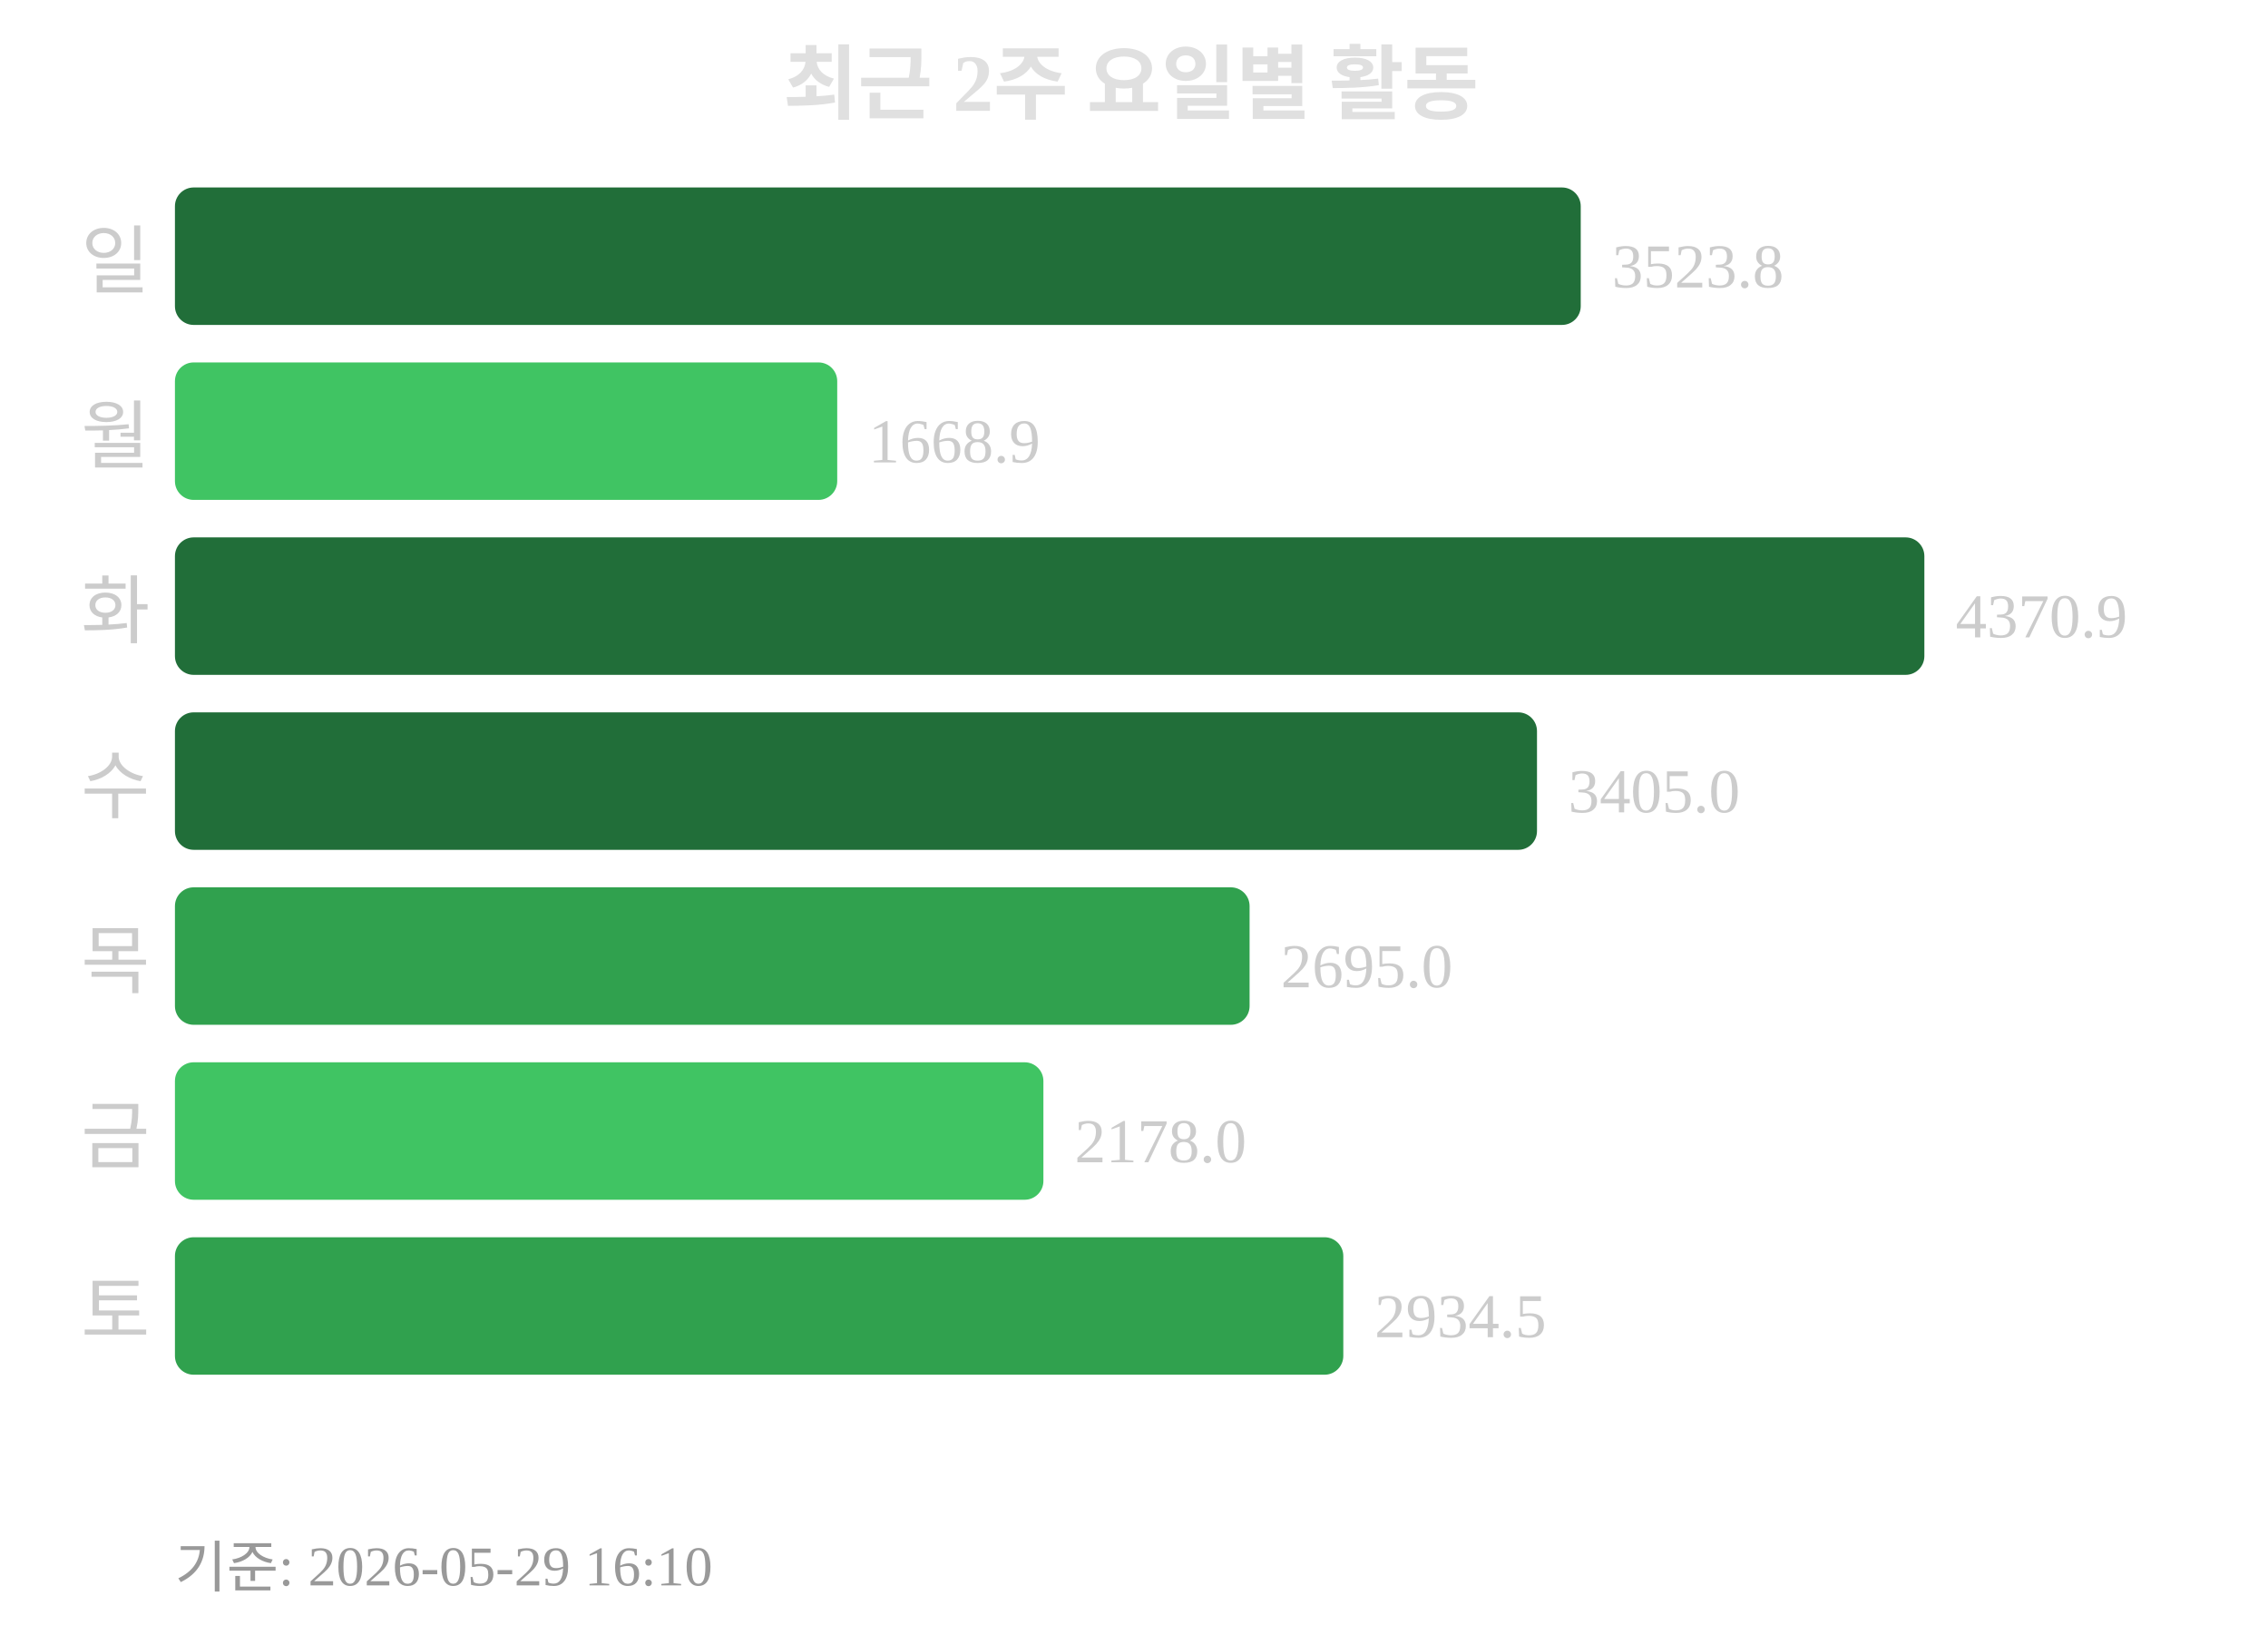
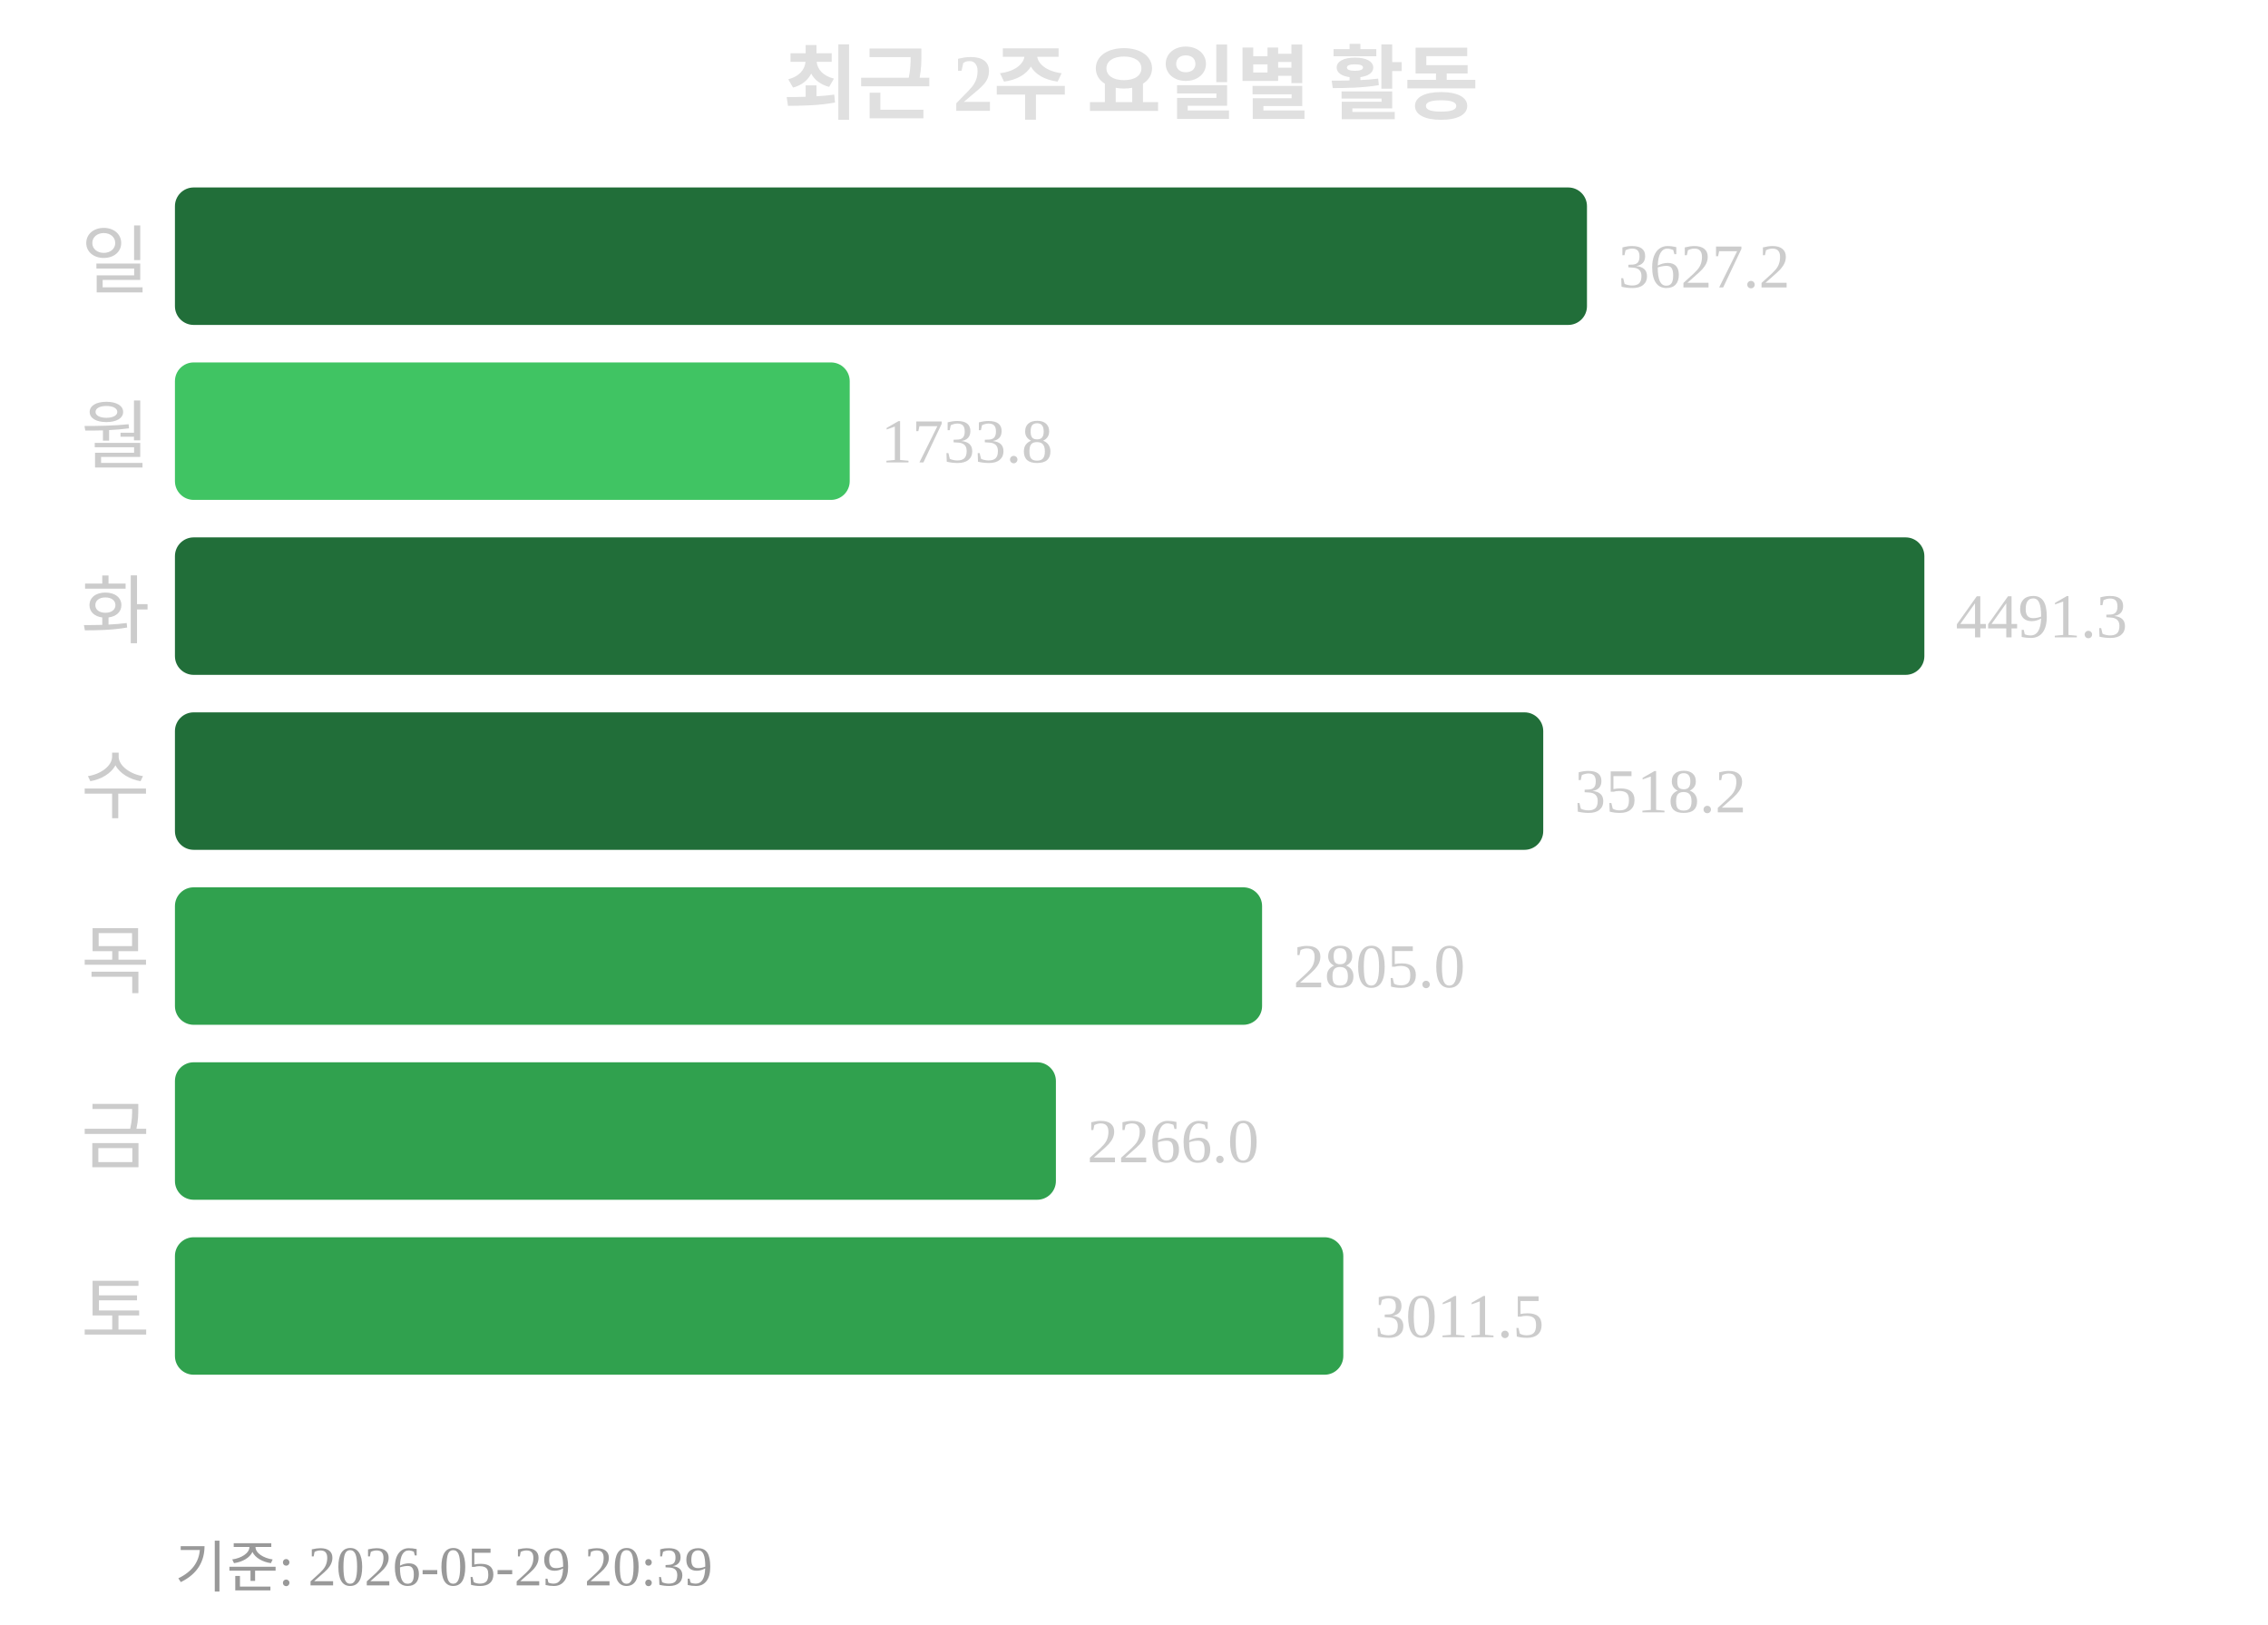
<svg xmlns="http://www.w3.org/2000/svg" width="363" height="260">
  <text x="181" y="18" text-anchor="middle" font-size="13" font-weight="bold" fill="#e0e0e0">최근 2주 요일별 활동</text>
  <text x="24" y="46" text-anchor="end" font-size="12" fill="#cccccc">일</text>
-   <rect x="28" y="30" width="225" height="22" rx="3" fill="#216e39" />
-   <text x="258" y="46" font-size="10" fill="#cccccc">3523.8</text>
+   <rect x="28" y="30" width="226" height="22" rx="3" fill="#216e39" />
+   <text x="259" y="46" font-size="10" fill="#cccccc">3627.2</text>
  <text x="24" y="74" text-anchor="end" font-size="12" fill="#cccccc">월</text>
-   <rect x="28" y="58" width="106" height="22" rx="3" fill="#40c463" />
-   <text x="139" y="74" font-size="10" fill="#cccccc">1668.9</text>
+   <rect x="28" y="58" width="108" height="22" rx="3" fill="#40c463" />
+   <text x="141" y="74" font-size="10" fill="#cccccc">1733.8</text>
  <text x="24" y="102" text-anchor="end" font-size="12" fill="#cccccc">화</text>
  <rect x="28" y="86" width="280" height="22" rx="3" fill="#216e39" />
-   <text x="313" y="102" font-size="10" fill="#cccccc">4370.9</text>
+   <text x="313" y="102" font-size="10" fill="#cccccc">4491.3</text>
  <text x="24" y="130" text-anchor="end" font-size="12" fill="#cccccc">수</text>
-   <rect x="28" y="114" width="218" height="22" rx="3" fill="#216e39" />
-   <text x="251" y="130" font-size="10" fill="#cccccc">3405.0</text>
+   <rect x="28" y="114" width="219" height="22" rx="3" fill="#216e39" />
+   <text x="252" y="130" font-size="10" fill="#cccccc">3518.2</text>
  <text x="24" y="158" text-anchor="end" font-size="12" fill="#cccccc">목</text>
-   <rect x="28" y="142" width="172" height="22" rx="3" fill="#30a14e" />
-   <text x="205" y="158" font-size="10" fill="#cccccc">2695.0</text>
+   <rect x="28" y="142" width="174" height="22" rx="3" fill="#30a14e" />
+   <text x="207" y="158" font-size="10" fill="#cccccc">2805.0</text>
  <text x="24" y="186" text-anchor="end" font-size="12" fill="#cccccc">금</text>
-   <rect x="28" y="170" width="139" height="22" rx="3" fill="#40c463" />
-   <text x="172" y="186" font-size="10" fill="#cccccc">2178.0</text>
+   <rect x="28" y="170" width="141" height="22" rx="3" fill="#30a14e" />
+   <text x="174" y="186" font-size="10" fill="#cccccc">2266.0</text>
  <text x="24" y="214" text-anchor="end" font-size="12" fill="#cccccc">토</text>
  <rect x="28" y="198" width="187" height="22" rx="3" fill="#30a14e" />
-   <text x="220" y="214" font-size="10" fill="#cccccc">2934.5</text>
-   <text x="28" y="254" font-size="9" fill="#999999">기준: 2026-05-29 16:10</text>
+   <text x="220" y="214" font-size="10" fill="#cccccc">3011.5</text>
+   <text x="28" y="254" font-size="9" fill="#999999">기준: 2026-05-29 20:39</text>
</svg>
